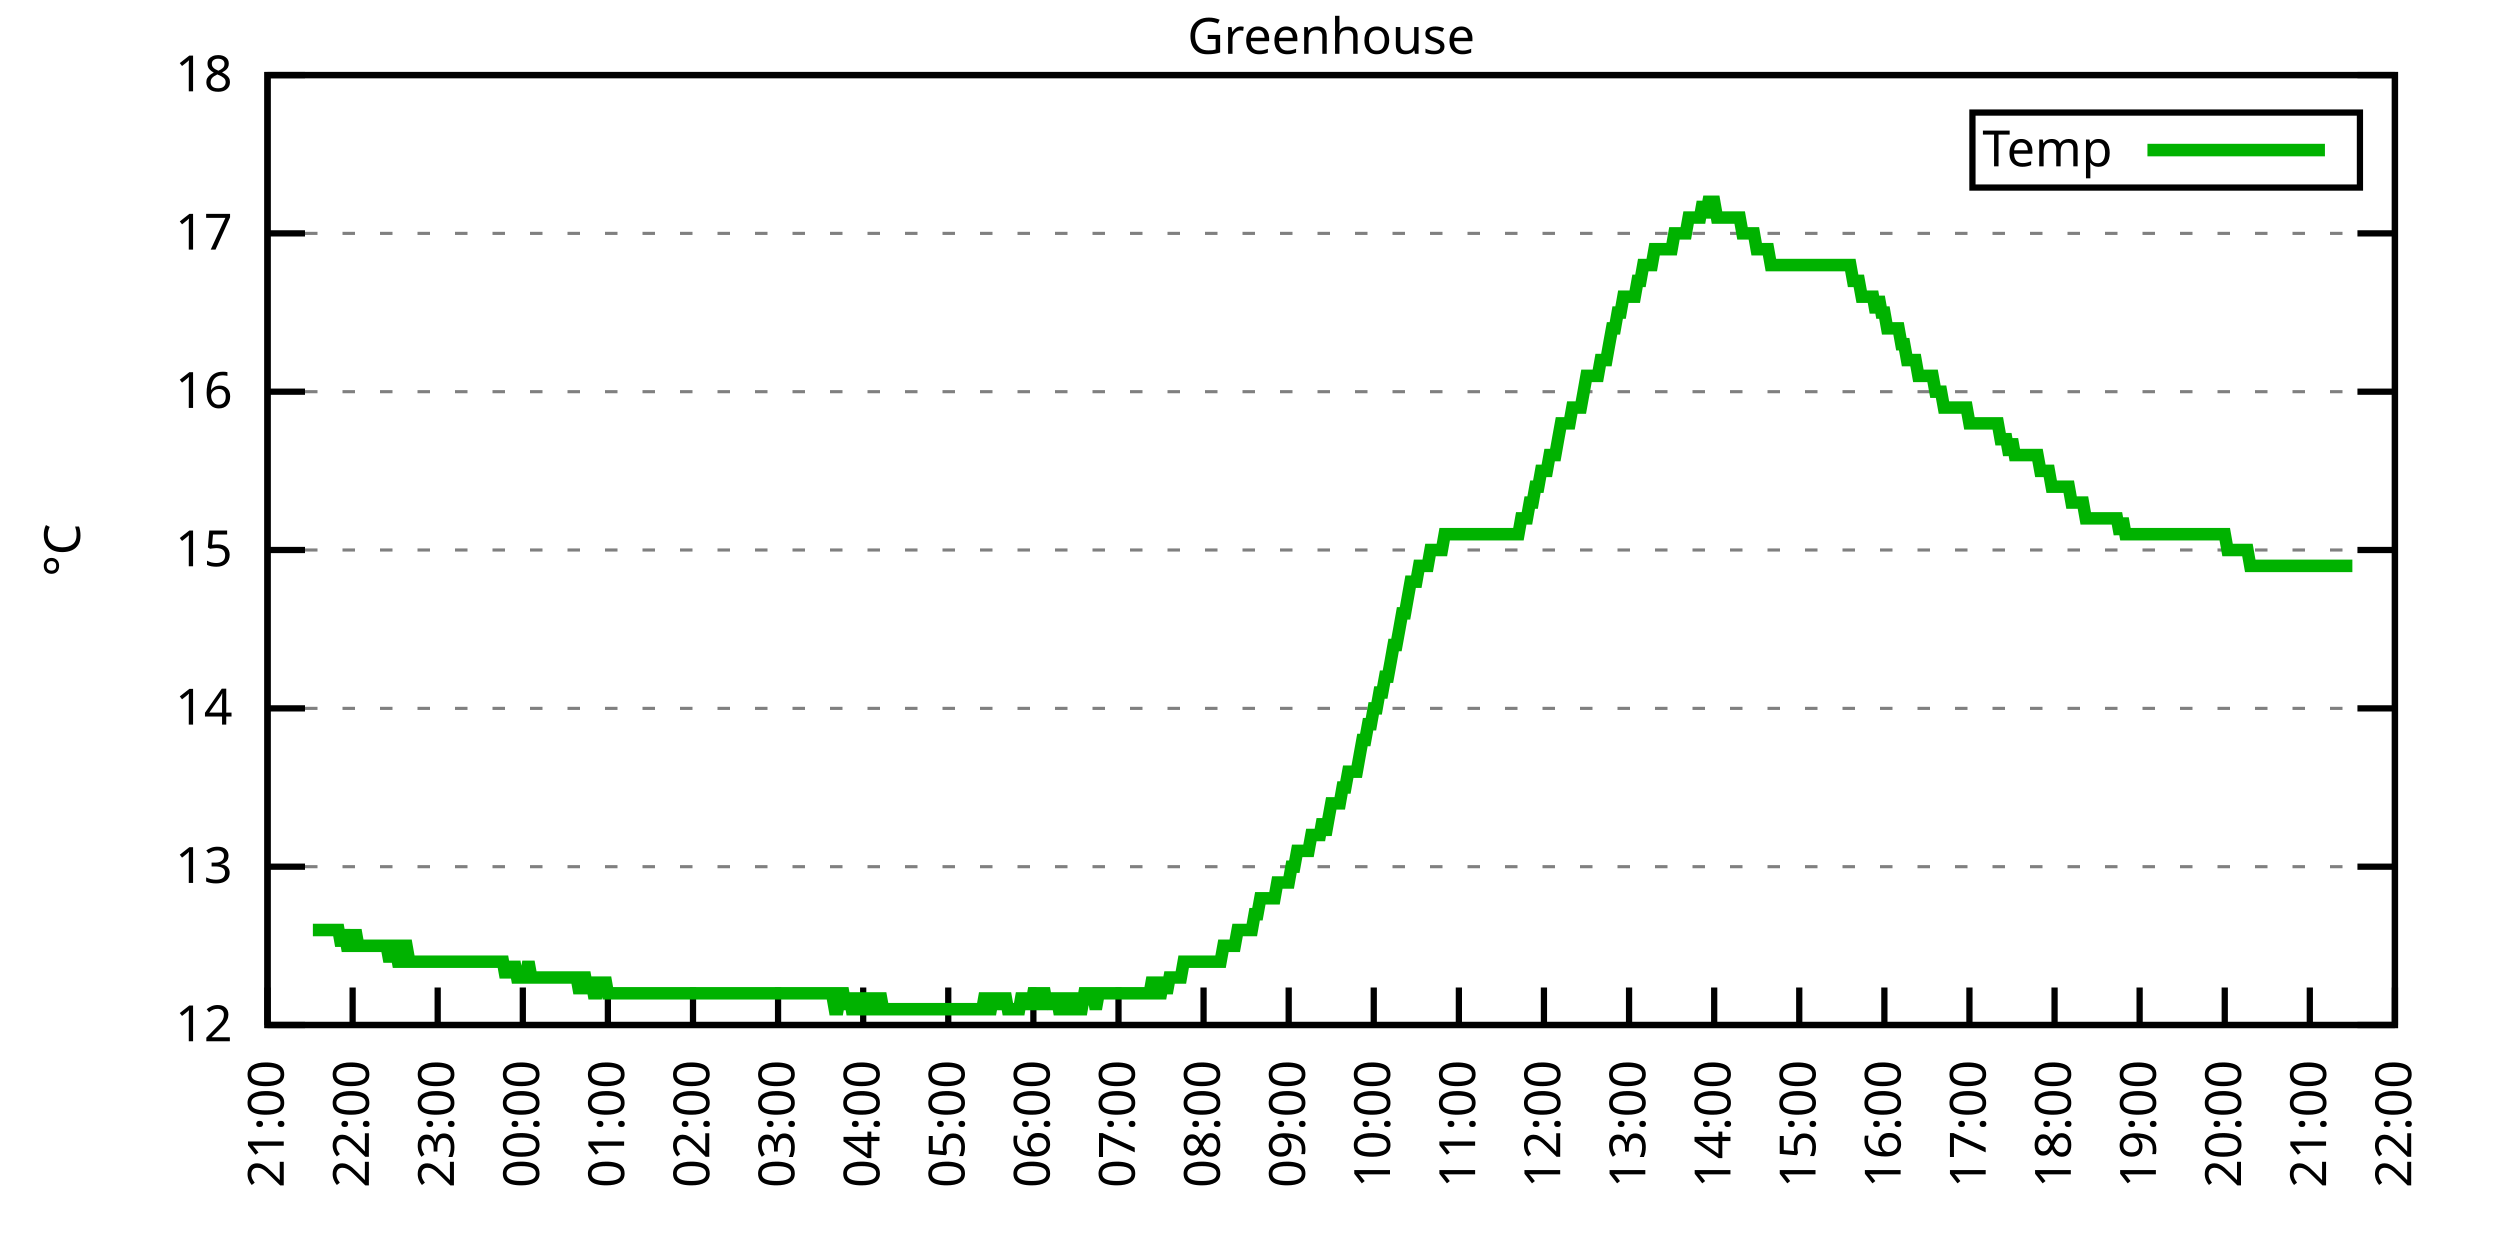
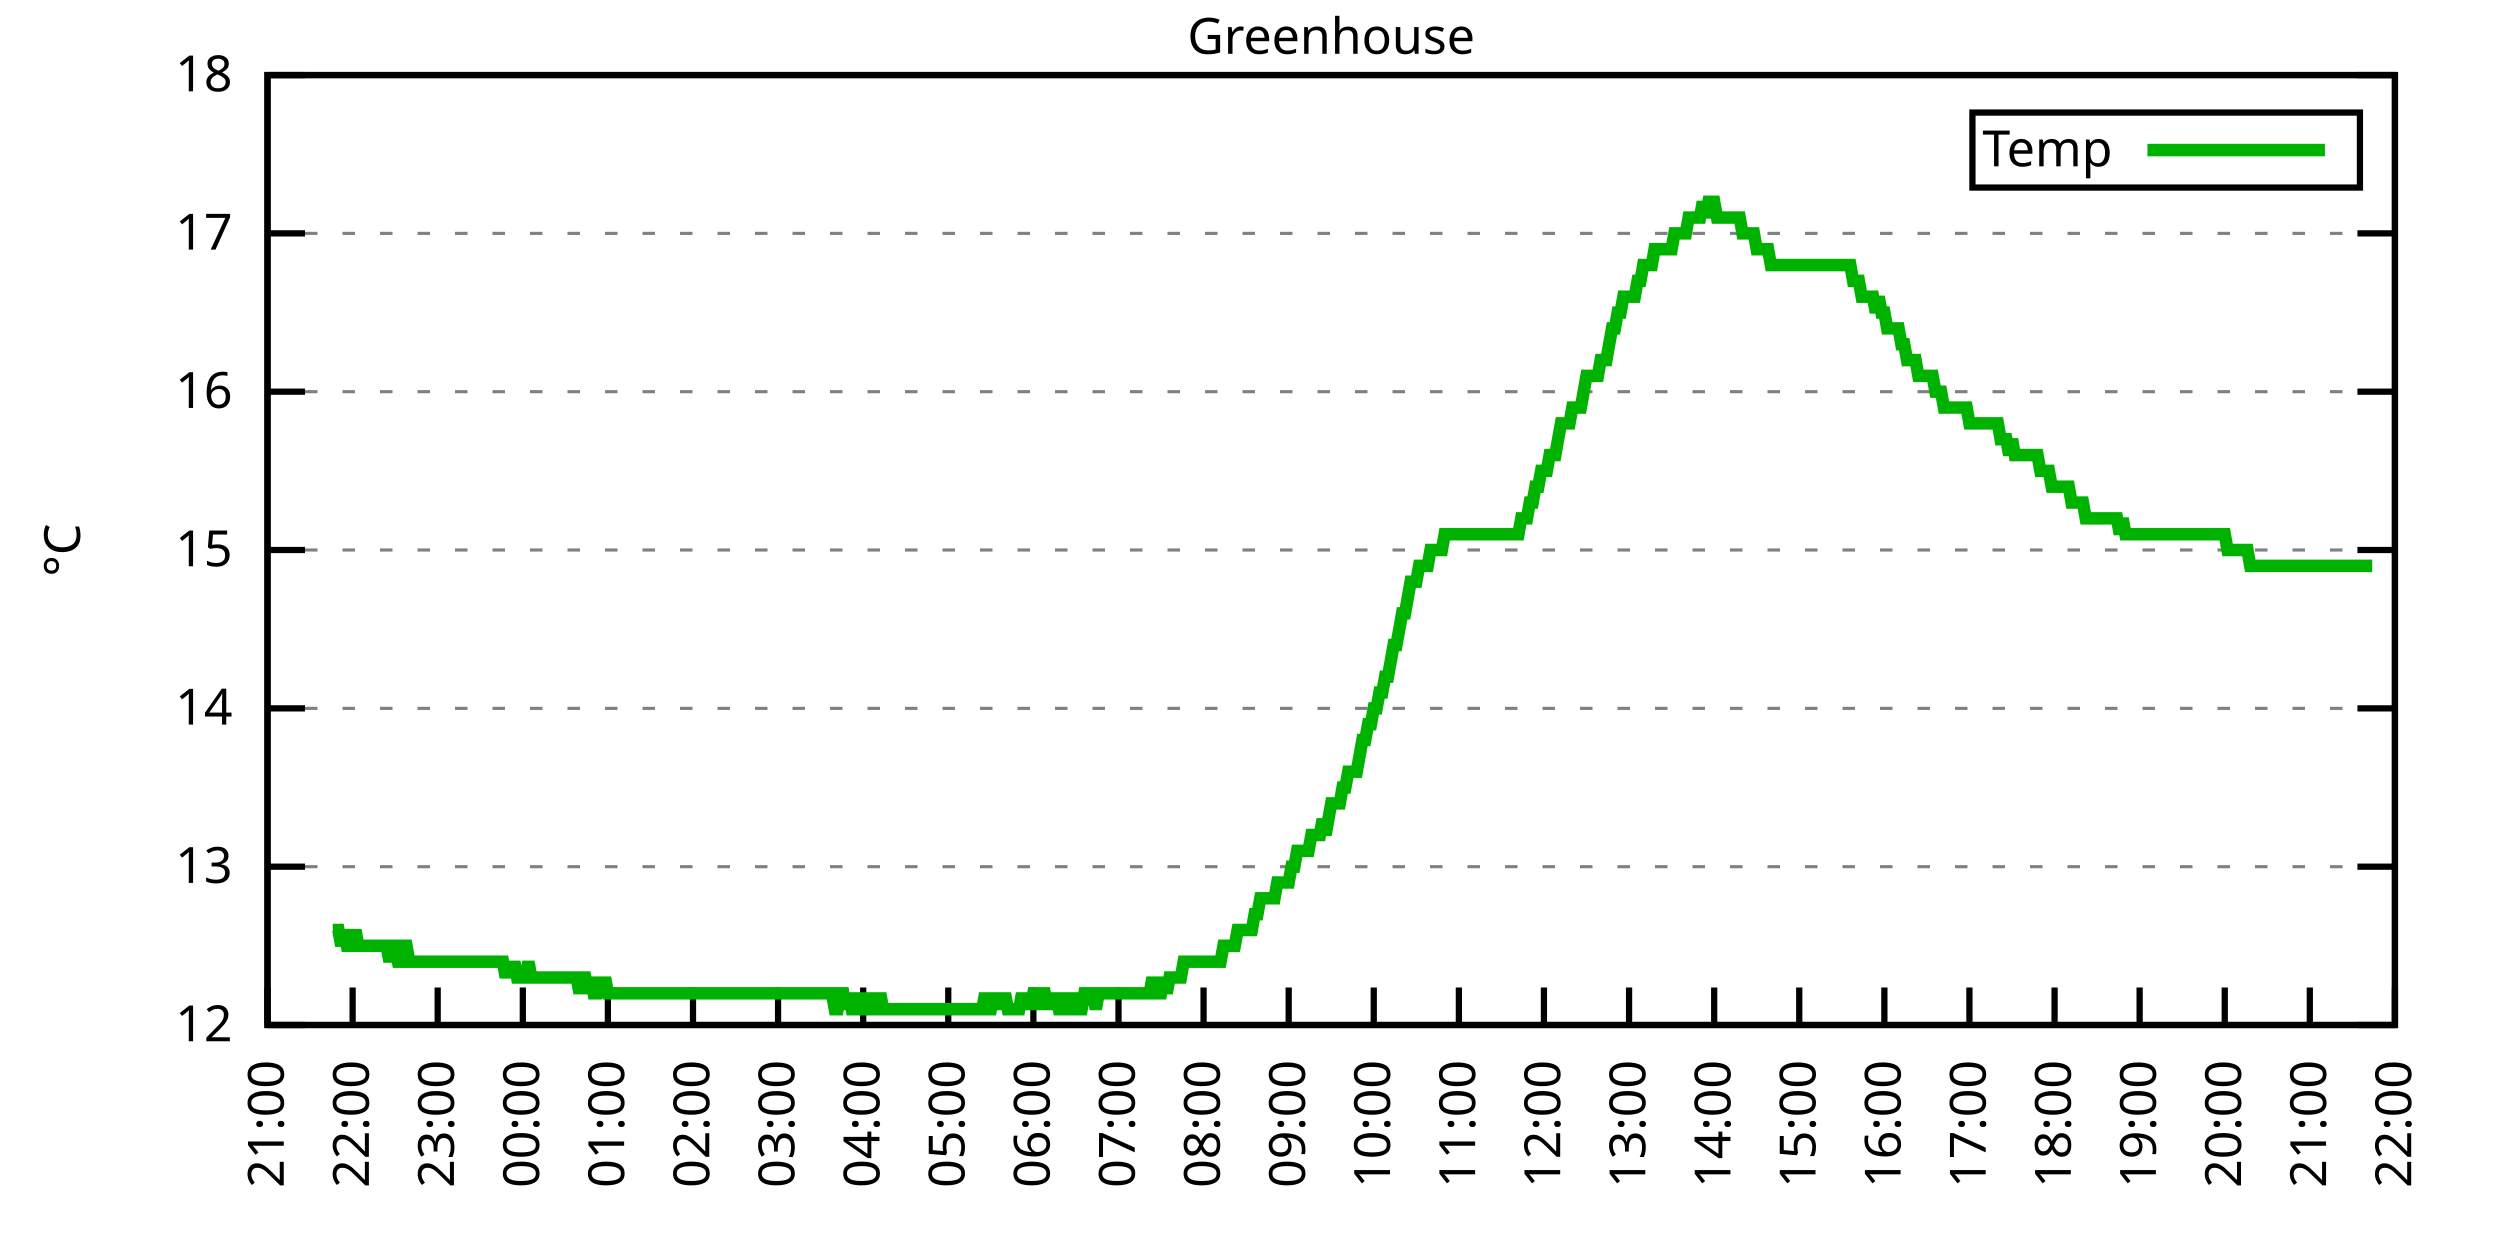
<svg xmlns="http://www.w3.org/2000/svg" xmlns:xlink="http://www.w3.org/1999/xlink" width="400" height="200" viewBox="0 0 400 200">
  <g id="gnuplot_canvas">
    <rect x="0" y="0" width="400" height="200" fill="none" />
    <defs>
      <circle id="gpDot" r="0.5" stroke-width="0.5" stroke="currentColor" />
      <path id="gpPt0" stroke-width="0.333" stroke="currentColor" d="M-1,0 h2 M0,-1 v2" />
      <path id="gpPt1" stroke-width="0.333" stroke="currentColor" d="M-1,-1 L1,1 M1,-1 L-1,1" />
      <path id="gpPt2" stroke-width="0.333" stroke="currentColor" d="M-1,0 L1,0 M0,-1 L0,1 M-1,-1 L1,1 M-1,1 L1,-1" />
      <rect id="gpPt3" stroke-width="0.333" stroke="currentColor" x="-1" y="-1" width="2" height="2" />
      <rect id="gpPt4" stroke-width="0.333" stroke="currentColor" fill="currentColor" x="-1" y="-1" width="2" height="2" />
      <circle id="gpPt5" stroke-width="0.333" stroke="currentColor" cx="0" cy="0" r="1" />
      <use xlink:href="#gpPt5" id="gpPt6" fill="currentColor" stroke="none" />
      <path id="gpPt7" stroke-width="0.333" stroke="currentColor" d="M0,-1.33 L-1.33,0.67 L1.33,0.67 z" />
      <use xlink:href="#gpPt7" id="gpPt8" fill="currentColor" stroke="none" />
      <use xlink:href="#gpPt7" id="gpPt9" stroke="currentColor" transform="rotate(180)" />
      <use xlink:href="#gpPt9" id="gpPt10" fill="currentColor" stroke="none" />
      <use xlink:href="#gpPt3" id="gpPt11" stroke="currentColor" transform="rotate(45)" />
      <use xlink:href="#gpPt11" id="gpPt12" fill="currentColor" stroke="none" />
      <path id="gpPt13" stroke-width="0.333" stroke="currentColor" d="M0,1.330 L1.265,0.411 L0.782,-1.067 L-0.782,-1.076 L-1.265,0.411 z" />
      <use xlink:href="#gpPt13" id="gpPt14" fill="currentColor" stroke="none" />
      <filter id="textbox" filterUnits="objectBoundingBox" x="0" y="0" height="1" width="1">
        <feFlood flood-color="white" flood-opacity="1" result="bgnd" />
        <feComposite in="SourceGraphic" in2="bgnd" operator="atop" />
      </filter>
      <filter id="greybox" filterUnits="objectBoundingBox" x="0" y="0" height="1" width="1">
        <feFlood flood-color="lightgrey" flood-opacity="1" result="grey" />
        <feComposite in="SourceGraphic" in2="grey" operator="atop" />
      </filter>
    </defs>
    <g fill="none" color="white" stroke="currentColor" stroke-width="1.00" stroke-linecap="butt" stroke-linejoin="miter">
</g>
    <g fill="none" color="black" stroke="currentColor" stroke-width="1.00" stroke-linecap="butt" stroke-linejoin="miter">
      <g stroke="none" shape-rendering="crispEdges">
        <polygon fill="rgb(255, 255, 255)" points="42.80,164.00 383.18,164.00 383.18,12.02 42.80,12.02 " />
      </g>
    </g>
    <g fill="none" color="black" stroke="currentColor" stroke-width="1.00" stroke-linecap="butt" stroke-linejoin="miter">
</g>
    <g fill="none" color="black" stroke="black" stroke-width="0.50" stroke-linecap="butt" stroke-linejoin="miter">
</g>
    <g fill="none" color="gray" stroke="currentColor" stroke-width="0.50" stroke-linecap="butt" stroke-linejoin="miter">
      <path stroke="gray" stroke-dasharray="2,4" class="gridline" d="M42.80,164.00 L383.19,164.00  " />
    </g>
    <g fill="none" color="gray" stroke="gray" stroke-width="1.00" stroke-linecap="butt" stroke-linejoin="miter">
</g>
    <g fill="none" color="black" stroke="currentColor" stroke-width="1.00" stroke-linecap="butt" stroke-linejoin="miter">
      <path stroke="black" d="M42.80,164.00 L48.80,164.00 M383.19,164.00 L377.19,164.00  " />
      <g transform="translate(37.20,166.60)" stroke="none" fill="black" font-family="Sans" font-size="8.00" text-anchor="end">
        <text>
          <tspan font-family="Sans"> 12</tspan>
        </text>
      </g>
    </g>
    <g fill="none" color="black" stroke="currentColor" stroke-width="1.00" stroke-linecap="butt" stroke-linejoin="miter">
</g>
    <g fill="none" color="black" stroke="black" stroke-width="0.50" stroke-linecap="butt" stroke-linejoin="miter">
</g>
    <g fill="none" color="gray" stroke="currentColor" stroke-width="0.50" stroke-linecap="butt" stroke-linejoin="miter">
      <path stroke="gray" stroke-dasharray="2,4" class="gridline" d="M42.80,138.67 L383.19,138.67  " />
    </g>
    <g fill="none" color="gray" stroke="gray" stroke-width="1.00" stroke-linecap="butt" stroke-linejoin="miter">
</g>
    <g fill="none" color="black" stroke="currentColor" stroke-width="1.00" stroke-linecap="butt" stroke-linejoin="miter">
      <path stroke="black" d="M42.80,138.67 L48.80,138.67 M383.19,138.67 L377.19,138.67  " />
      <g transform="translate(37.20,141.27)" stroke="none" fill="black" font-family="Sans" font-size="8.00" text-anchor="end">
        <text>
          <tspan font-family="Sans"> 13</tspan>
        </text>
      </g>
    </g>
    <g fill="none" color="black" stroke="currentColor" stroke-width="1.00" stroke-linecap="butt" stroke-linejoin="miter">
</g>
    <g fill="none" color="black" stroke="black" stroke-width="0.50" stroke-linecap="butt" stroke-linejoin="miter">
</g>
    <g fill="none" color="gray" stroke="currentColor" stroke-width="0.50" stroke-linecap="butt" stroke-linejoin="miter">
      <path stroke="gray" stroke-dasharray="2,4" class="gridline" d="M42.80,113.34 L383.19,113.34  " />
    </g>
    <g fill="none" color="gray" stroke="gray" stroke-width="1.00" stroke-linecap="butt" stroke-linejoin="miter">
</g>
    <g fill="none" color="black" stroke="currentColor" stroke-width="1.00" stroke-linecap="butt" stroke-linejoin="miter">
      <path stroke="black" d="M42.80,113.34 L48.80,113.34 M383.19,113.34 L377.19,113.34  " />
      <g transform="translate(37.20,115.94)" stroke="none" fill="black" font-family="Sans" font-size="8.00" text-anchor="end">
        <text>
          <tspan font-family="Sans"> 14</tspan>
        </text>
      </g>
    </g>
    <g fill="none" color="black" stroke="currentColor" stroke-width="1.00" stroke-linecap="butt" stroke-linejoin="miter">
</g>
    <g fill="none" color="black" stroke="black" stroke-width="0.50" stroke-linecap="butt" stroke-linejoin="miter">
</g>
    <g fill="none" color="gray" stroke="currentColor" stroke-width="0.50" stroke-linecap="butt" stroke-linejoin="miter">
      <path stroke="gray" stroke-dasharray="2,4" class="gridline" d="M42.80,88.00 L383.19,88.00  " />
    </g>
    <g fill="none" color="gray" stroke="gray" stroke-width="1.00" stroke-linecap="butt" stroke-linejoin="miter">
</g>
    <g fill="none" color="black" stroke="currentColor" stroke-width="1.00" stroke-linecap="butt" stroke-linejoin="miter">
      <path stroke="black" d="M42.80,88.00 L48.80,88.00 M383.19,88.00 L377.19,88.00  " />
      <g transform="translate(37.20,90.60)" stroke="none" fill="black" font-family="Sans" font-size="8.00" text-anchor="end">
        <text>
          <tspan font-family="Sans"> 15</tspan>
        </text>
      </g>
    </g>
    <g fill="none" color="black" stroke="currentColor" stroke-width="1.00" stroke-linecap="butt" stroke-linejoin="miter">
</g>
    <g fill="none" color="black" stroke="black" stroke-width="0.50" stroke-linecap="butt" stroke-linejoin="miter">
</g>
    <g fill="none" color="gray" stroke="currentColor" stroke-width="0.50" stroke-linecap="butt" stroke-linejoin="miter">
      <path stroke="gray" stroke-dasharray="2,4" class="gridline" d="M42.80,62.67 L383.19,62.67  " />
    </g>
    <g fill="none" color="gray" stroke="gray" stroke-width="1.00" stroke-linecap="butt" stroke-linejoin="miter">
</g>
    <g fill="none" color="black" stroke="currentColor" stroke-width="1.00" stroke-linecap="butt" stroke-linejoin="miter">
      <path stroke="black" d="M42.80,62.67 L48.80,62.67 M383.19,62.67 L377.19,62.67  " />
      <g transform="translate(37.20,65.27)" stroke="none" fill="black" font-family="Sans" font-size="8.00" text-anchor="end">
        <text>
          <tspan font-family="Sans"> 16</tspan>
        </text>
      </g>
    </g>
    <g fill="none" color="black" stroke="currentColor" stroke-width="1.00" stroke-linecap="butt" stroke-linejoin="miter">
</g>
    <g fill="none" color="black" stroke="black" stroke-width="0.50" stroke-linecap="butt" stroke-linejoin="miter">
</g>
    <g fill="none" color="gray" stroke="currentColor" stroke-width="0.50" stroke-linecap="butt" stroke-linejoin="miter">
      <path stroke="gray" stroke-dasharray="2,4" class="gridline" d="M42.80,37.34 L383.19,37.34  " />
    </g>
    <g fill="none" color="gray" stroke="gray" stroke-width="1.00" stroke-linecap="butt" stroke-linejoin="miter">
</g>
    <g fill="none" color="black" stroke="currentColor" stroke-width="1.00" stroke-linecap="butt" stroke-linejoin="miter">
      <path stroke="black" d="M42.80,37.34 L48.80,37.34 M383.19,37.34 L377.19,37.34  " />
      <g transform="translate(37.20,39.94)" stroke="none" fill="black" font-family="Sans" font-size="8.00" text-anchor="end">
        <text>
          <tspan font-family="Sans"> 17</tspan>
        </text>
      </g>
    </g>
    <g fill="none" color="black" stroke="currentColor" stroke-width="1.00" stroke-linecap="butt" stroke-linejoin="miter">
</g>
    <g fill="none" color="black" stroke="black" stroke-width="0.50" stroke-linecap="butt" stroke-linejoin="miter">
</g>
    <g fill="none" color="gray" stroke="currentColor" stroke-width="0.50" stroke-linecap="butt" stroke-linejoin="miter">
      <path stroke="gray" stroke-dasharray="2,4" class="gridline" d="M42.80,12.01 L383.19,12.01  " />
    </g>
    <g fill="none" color="gray" stroke="gray" stroke-width="1.00" stroke-linecap="butt" stroke-linejoin="miter">
</g>
    <g fill="none" color="black" stroke="currentColor" stroke-width="1.00" stroke-linecap="butt" stroke-linejoin="miter">
      <path stroke="black" d="M42.80,12.01 L48.80,12.01 M383.19,12.01 L377.19,12.01  " />
      <g transform="translate(37.20,14.61)" stroke="none" fill="black" font-family="Sans" font-size="8.00" text-anchor="end">
        <text>
          <tspan font-family="Sans"> 18</tspan>
        </text>
      </g>
    </g>
    <g fill="none" color="black" stroke="currentColor" stroke-width="1.00" stroke-linecap="butt" stroke-linejoin="miter">
      <path stroke="black" d="M42.80,164.00 L42.80,158.00  " />
      <g transform="translate(45.40,169.60) rotate(270.00)" stroke="none" fill="black" font-family="Sans" font-size="8.00" text-anchor="end">
        <text>
          <tspan font-family="Sans">21:00</tspan>
        </text>
      </g>
    </g>
    <g fill="none" color="black" stroke="currentColor" stroke-width="1.00" stroke-linecap="butt" stroke-linejoin="miter">
      <path stroke="black" d="M56.42,164.00 L56.42,158.00  " />
      <g transform="translate(59.02,169.60) rotate(270.00)" stroke="none" fill="black" font-family="Sans" font-size="8.00" text-anchor="end">
        <text>
          <tspan font-family="Sans">22:00</tspan>
        </text>
      </g>
    </g>
    <g fill="none" color="black" stroke="currentColor" stroke-width="1.00" stroke-linecap="butt" stroke-linejoin="miter">
      <path stroke="black" d="M70.03,164.00 L70.03,158.00  " />
      <g transform="translate(72.63,169.60) rotate(270.00)" stroke="none" fill="black" font-family="Sans" font-size="8.00" text-anchor="end">
        <text>
          <tspan font-family="Sans">23:00</tspan>
        </text>
      </g>
    </g>
    <g fill="none" color="black" stroke="currentColor" stroke-width="1.00" stroke-linecap="butt" stroke-linejoin="miter">
      <path stroke="black" d="M83.65,164.00 L83.65,158.00  " />
      <g transform="translate(86.25,169.60) rotate(270.00)" stroke="none" fill="black" font-family="Sans" font-size="8.00" text-anchor="end">
        <text>
          <tspan font-family="Sans">00:00</tspan>
        </text>
      </g>
    </g>
    <g fill="none" color="black" stroke="currentColor" stroke-width="1.00" stroke-linecap="butt" stroke-linejoin="miter">
      <path stroke="black" d="M97.26,164.00 L97.26,158.00  " />
      <g transform="translate(99.86,169.60) rotate(270.00)" stroke="none" fill="black" font-family="Sans" font-size="8.00" text-anchor="end">
        <text>
          <tspan font-family="Sans">01:00</tspan>
        </text>
      </g>
    </g>
    <g fill="none" color="black" stroke="currentColor" stroke-width="1.00" stroke-linecap="butt" stroke-linejoin="miter">
      <path stroke="black" d="M110.88,164.00 L110.88,158.00  " />
      <g transform="translate(113.48,169.60) rotate(270.00)" stroke="none" fill="black" font-family="Sans" font-size="8.00" text-anchor="end">
        <text>
          <tspan font-family="Sans">02:00</tspan>
        </text>
      </g>
    </g>
    <g fill="none" color="black" stroke="currentColor" stroke-width="1.00" stroke-linecap="butt" stroke-linejoin="miter">
      <path stroke="black" d="M124.49,164.00 L124.49,158.00  " />
      <g transform="translate(127.09,169.60) rotate(270.00)" stroke="none" fill="black" font-family="Sans" font-size="8.00" text-anchor="end">
        <text>
          <tspan font-family="Sans">03:00</tspan>
        </text>
      </g>
    </g>
    <g fill="none" color="black" stroke="currentColor" stroke-width="1.00" stroke-linecap="butt" stroke-linejoin="miter">
      <path stroke="black" d="M138.11,164.00 L138.11,158.00  " />
      <g transform="translate(140.71,169.60) rotate(270.00)" stroke="none" fill="black" font-family="Sans" font-size="8.00" text-anchor="end">
        <text>
          <tspan font-family="Sans">04:00</tspan>
        </text>
      </g>
    </g>
    <g fill="none" color="black" stroke="currentColor" stroke-width="1.00" stroke-linecap="butt" stroke-linejoin="miter">
      <path stroke="black" d="M151.72,164.00 L151.72,158.00  " />
      <g transform="translate(154.32,169.60) rotate(270.00)" stroke="none" fill="black" font-family="Sans" font-size="8.00" text-anchor="end">
        <text>
          <tspan font-family="Sans">05:00</tspan>
        </text>
      </g>
    </g>
    <g fill="none" color="black" stroke="currentColor" stroke-width="1.00" stroke-linecap="butt" stroke-linejoin="miter">
      <path stroke="black" d="M165.34,164.00 L165.34,158.00  " />
      <g transform="translate(167.94,169.60) rotate(270.00)" stroke="none" fill="black" font-family="Sans" font-size="8.00" text-anchor="end">
        <text>
          <tspan font-family="Sans">06:00</tspan>
        </text>
      </g>
    </g>
    <g fill="none" color="black" stroke="currentColor" stroke-width="1.00" stroke-linecap="butt" stroke-linejoin="miter">
      <path stroke="black" d="M178.96,164.00 L178.96,158.00  " />
      <g transform="translate(181.56,169.60) rotate(270.00)" stroke="none" fill="black" font-family="Sans" font-size="8.00" text-anchor="end">
        <text>
          <tspan font-family="Sans">07:00</tspan>
        </text>
      </g>
    </g>
    <g fill="none" color="black" stroke="currentColor" stroke-width="1.00" stroke-linecap="butt" stroke-linejoin="miter">
      <path stroke="black" d="M192.57,164.00 L192.57,158.00  " />
      <g transform="translate(195.17,169.60) rotate(270.00)" stroke="none" fill="black" font-family="Sans" font-size="8.00" text-anchor="end">
        <text>
          <tspan font-family="Sans">08:00</tspan>
        </text>
      </g>
    </g>
    <g fill="none" color="black" stroke="currentColor" stroke-width="1.00" stroke-linecap="butt" stroke-linejoin="miter">
      <path stroke="black" d="M206.19,164.00 L206.19,158.00  " />
      <g transform="translate(208.79,169.60) rotate(270.00)" stroke="none" fill="black" font-family="Sans" font-size="8.00" text-anchor="end">
        <text>
          <tspan font-family="Sans">09:00</tspan>
        </text>
      </g>
    </g>
    <g fill="none" color="black" stroke="currentColor" stroke-width="1.00" stroke-linecap="butt" stroke-linejoin="miter">
      <path stroke="black" d="M219.80,164.00 L219.80,158.00  " />
      <g transform="translate(222.40,169.60) rotate(270.00)" stroke="none" fill="black" font-family="Sans" font-size="8.00" text-anchor="end">
        <text>
          <tspan font-family="Sans">10:00</tspan>
        </text>
      </g>
    </g>
    <g fill="none" color="black" stroke="currentColor" stroke-width="1.00" stroke-linecap="butt" stroke-linejoin="miter">
      <path stroke="black" d="M233.42,164.00 L233.42,158.00  " />
      <g transform="translate(236.02,169.60) rotate(270.00)" stroke="none" fill="black" font-family="Sans" font-size="8.00" text-anchor="end">
        <text>
          <tspan font-family="Sans">11:00</tspan>
        </text>
      </g>
    </g>
    <g fill="none" color="black" stroke="currentColor" stroke-width="1.00" stroke-linecap="butt" stroke-linejoin="miter">
      <path stroke="black" d="M247.03,164.00 L247.03,158.00  " />
      <g transform="translate(249.63,169.60) rotate(270.00)" stroke="none" fill="black" font-family="Sans" font-size="8.00" text-anchor="end">
        <text>
          <tspan font-family="Sans">12:00</tspan>
        </text>
      </g>
    </g>
    <g fill="none" color="black" stroke="currentColor" stroke-width="1.00" stroke-linecap="butt" stroke-linejoin="miter">
      <path stroke="black" d="M260.65,164.00 L260.65,158.00  " />
      <g transform="translate(263.25,169.60) rotate(270.00)" stroke="none" fill="black" font-family="Sans" font-size="8.00" text-anchor="end">
        <text>
          <tspan font-family="Sans">13:00</tspan>
        </text>
      </g>
    </g>
    <g fill="none" color="black" stroke="currentColor" stroke-width="1.00" stroke-linecap="butt" stroke-linejoin="miter">
      <path stroke="black" d="M274.27,164.00 L274.27,158.00  " />
      <g transform="translate(276.87,169.60) rotate(270.00)" stroke="none" fill="black" font-family="Sans" font-size="8.00" text-anchor="end">
        <text>
          <tspan font-family="Sans">14:00</tspan>
        </text>
      </g>
    </g>
    <g fill="none" color="black" stroke="currentColor" stroke-width="1.00" stroke-linecap="butt" stroke-linejoin="miter">
      <path stroke="black" d="M287.88,164.00 L287.88,158.00  " />
      <g transform="translate(290.48,169.60) rotate(270.00)" stroke="none" fill="black" font-family="Sans" font-size="8.00" text-anchor="end">
        <text>
          <tspan font-family="Sans">15:00</tspan>
        </text>
      </g>
    </g>
    <g fill="none" color="black" stroke="currentColor" stroke-width="1.00" stroke-linecap="butt" stroke-linejoin="miter">
      <path stroke="black" d="M301.50,164.00 L301.50,158.00  " />
      <g transform="translate(304.10,169.60) rotate(270.00)" stroke="none" fill="black" font-family="Sans" font-size="8.00" text-anchor="end">
        <text>
          <tspan font-family="Sans">16:00</tspan>
        </text>
      </g>
    </g>
    <g fill="none" color="black" stroke="currentColor" stroke-width="1.00" stroke-linecap="butt" stroke-linejoin="miter">
      <path stroke="black" d="M315.11,164.00 L315.11,158.00  " />
      <g transform="translate(317.71,169.60) rotate(270.00)" stroke="none" fill="black" font-family="Sans" font-size="8.00" text-anchor="end">
        <text>
          <tspan font-family="Sans">17:00</tspan>
        </text>
      </g>
    </g>
    <g fill="none" color="black" stroke="currentColor" stroke-width="1.00" stroke-linecap="butt" stroke-linejoin="miter">
      <path stroke="black" d="M328.73,164.00 L328.73,158.00  " />
      <g transform="translate(331.33,169.60) rotate(270.00)" stroke="none" fill="black" font-family="Sans" font-size="8.00" text-anchor="end">
        <text>
          <tspan font-family="Sans">18:00</tspan>
        </text>
      </g>
    </g>
    <g fill="none" color="black" stroke="currentColor" stroke-width="1.00" stroke-linecap="butt" stroke-linejoin="miter">
      <path stroke="black" d="M342.34,164.00 L342.34,158.00  " />
      <g transform="translate(344.94,169.60) rotate(270.00)" stroke="none" fill="black" font-family="Sans" font-size="8.00" text-anchor="end">
        <text>
          <tspan font-family="Sans">19:00</tspan>
        </text>
      </g>
    </g>
    <g fill="none" color="black" stroke="currentColor" stroke-width="1.00" stroke-linecap="butt" stroke-linejoin="miter">
      <path stroke="black" d="M355.96,164.00 L355.96,158.00  " />
      <g transform="translate(358.56,169.60) rotate(270.00)" stroke="none" fill="black" font-family="Sans" font-size="8.00" text-anchor="end">
        <text>
          <tspan font-family="Sans">20:00</tspan>
        </text>
      </g>
    </g>
    <g fill="none" color="black" stroke="currentColor" stroke-width="1.00" stroke-linecap="butt" stroke-linejoin="miter">
      <path stroke="black" d="M369.57,164.00 L369.57,158.00  " />
      <g transform="translate(372.17,169.60) rotate(270.00)" stroke="none" fill="black" font-family="Sans" font-size="8.00" text-anchor="end">
        <text>
          <tspan font-family="Sans">21:00</tspan>
        </text>
      </g>
    </g>
    <g fill="none" color="black" stroke="currentColor" stroke-width="1.00" stroke-linecap="butt" stroke-linejoin="miter">
      <path stroke="black" d="M383.19,164.00 L383.19,158.00  " />
      <g transform="translate(385.79,169.60) rotate(270.00)" stroke="none" fill="black" font-family="Sans" font-size="8.00" text-anchor="end">
        <text>
          <tspan font-family="Sans">22:00</tspan>
        </text>
      </g>
    </g>
    <g fill="none" color="black" stroke="currentColor" stroke-width="1.00" stroke-linecap="butt" stroke-linejoin="miter">
</g>
    <g fill="none" color="black" stroke="currentColor" stroke-width="1.00" stroke-linecap="butt" stroke-linejoin="miter">
      <path stroke="black" d="M42.80,12.01 L42.80,164.00 L383.19,164.00 L383.19,12.01 L42.80,12.01 Z  " />
    </g>
    <g fill="none" color="black" stroke="currentColor" stroke-width="1.00" stroke-linecap="butt" stroke-linejoin="miter">
</g>
    <g fill="none" color="black" stroke="currentColor" stroke-width="1.00" stroke-linecap="butt" stroke-linejoin="miter">
      <path stroke="black" d="M315.59,30.01 L315.59,18.01 L377.59,18.01 L377.59,30.01 L315.59,30.01 Z  " />
    </g>
    <g id="Greenhouse_plot_1">
      <g fill="none" color="white" stroke="black" stroke-width="2.00" stroke-linecap="butt" stroke-linejoin="miter">
</g>
      <g fill="none" color="black" stroke="currentColor" stroke-width="2.00" stroke-linecap="butt" stroke-linejoin="miter">
        <g transform="translate(337.99,26.61)" stroke="none" fill="black" font-family="Sans" font-size="8.00" text-anchor="end">
          <text>
            <tspan font-family="Sans">Temp</tspan>
          </text>
        </g>
      </g>
      <g fill="none" color="black" stroke="currentColor" stroke-width="2.00" stroke-linecap="butt" stroke-linejoin="miter">
-         <path stroke="rgb(  0, 178,   0)" d="M343.59,24.01 L371.99,24.01 M50.06,148.80 L50.52,148.80 L50.97,148.80 L51.42,148.80 L51.88,148.80 L52.33,148.80   L52.78,148.80 L53.24,148.80 L53.69,148.80 L54.15,148.80 L54.60,151.33 L55.05,148.80 L55.51,151.33 L55.96,151.33   L56.42,151.33 L56.87,148.80 L57.32,151.33 L57.78,151.33 L58.23,151.33 L58.68,151.33 L59.14,151.33 L59.59,151.33   L60.05,151.33 L60.50,151.33 L60.95,151.33 L61.41,151.33 L61.86,151.33 L62.32,153.87 L62.77,151.33 L63.22,151.33   L63.68,153.87 L64.13,153.87 L64.58,151.33 L65.04,151.33 L65.49,153.87 L65.95,153.87 L66.40,153.87 L66.85,153.87   L67.31,153.87 L67.76,153.87 L68.22,153.87 L68.67,153.87 L69.12,153.87 L69.58,153.87 L70.03,153.87 L70.49,153.87   L70.94,153.87 L71.39,153.87 L71.85,153.87 L72.30,153.87 L72.75,153.87 L73.21,153.87 L73.66,153.87 L74.12,153.87   L74.57,153.87 L75.02,153.87 L75.48,153.87 L75.93,153.87 L76.39,153.87 L76.84,153.87 L77.29,153.87 L77.75,153.87   L78.20,153.87 L78.65,153.87 L79.11,153.87 L79.56,153.87 L80.02,153.87 L80.47,153.87 L80.92,156.40 L81.38,153.87   L81.83,156.40 L82.29,153.87 L82.74,156.40 L83.19,156.40 L83.65,156.40 L84.10,156.40 L84.55,153.87 L85.01,156.40   L85.46,156.40 L85.92,156.40 L86.37,156.40 L86.82,156.40 L87.28,156.40 L87.73,156.40 L88.19,156.40 L88.64,156.40   L89.09,156.40 L89.55,156.40 L90.00,156.40 L90.45,156.40 L90.91,156.40 L91.36,156.40 L91.82,156.40 L92.27,156.40   L92.72,158.93 L93.18,156.40 L93.63,156.40 L94.09,158.93 L94.54,156.40 L94.99,158.93 L95.45,158.93 L95.90,156.40   L96.35,158.93 L96.81,156.40 L97.26,158.93 L97.72,158.93 L98.17,158.93 L98.62,158.93 L99.08,158.93 L99.53,158.93   L99.99,158.93 L100.44,158.93 L100.89,158.93 L101.35,158.93 L101.80,158.93 L102.25,158.93 L102.71,158.93 L103.16,158.93   L103.62,158.93 L104.07,158.93 L104.52,158.93 L104.98,158.93 L105.43,158.93 L105.89,158.93 L106.34,158.93 L106.79,158.93   L107.25,158.93 L107.70,158.93 L108.15,158.93 L108.61,158.93 L109.06,158.93 L109.52,158.93 L109.97,158.93 L110.42,158.93   L110.88,158.93 L111.33,158.93 L111.79,158.93 L112.24,158.93 L112.69,158.93 L113.15,158.93 L113.60,158.93 L114.05,158.93   L114.51,158.93 L114.96,158.93 L115.42,158.93 L115.87,158.93 L116.32,158.93 L116.78,158.93 L117.23,158.93 L117.69,158.93   L118.14,158.93 L118.59,158.93 L119.05,158.93 L119.50,158.93 L119.96,158.93 L120.41,158.93 L120.86,158.93 L121.32,158.93   L121.77,158.93 L122.22,158.93 L122.68,158.93 L123.13,158.93 L123.59,158.93 L124.04,158.93 L124.49,158.93 L124.95,158.93   L125.40,158.93 L125.86,158.93 L126.31,158.93 L126.76,158.93 L127.22,158.93 L127.67,158.93 L128.12,158.93 L128.58,158.93   L129.03,158.93 L129.49,158.93 L129.94,158.93 L130.39,158.93 L130.85,158.93 L131.30,158.93 L131.76,158.93 L132.21,158.93   L132.66,158.93 L133.12,158.93 L133.57,161.47 L134.02,161.47 L134.48,158.93 L134.93,158.93 L135.39,161.47 L135.84,158.93   L136.29,161.47 L136.75,161.47 L137.20,158.93 L137.66,161.47 L138.11,161.47 L138.56,161.47 L139.02,158.93 L139.47,161.47   L139.92,161.47 L140.38,161.47 L140.83,158.93 L141.29,161.47 L141.74,161.47 L142.19,161.47 L142.65,161.47 L143.10,161.47   L143.56,161.47 L144.01,161.47 L144.46,161.47 L144.92,161.47 L145.37,161.47 L145.82,161.47 L146.28,161.47 L146.73,161.47   L147.19,161.47 L147.64,161.47 L148.09,161.47 L148.55,161.47 L149.00,161.47 L149.46,161.47 L149.91,161.47 L150.36,161.47   L150.82,161.47 L151.27,161.47 L151.72,161.47 L152.18,161.47 L152.63,161.47 L153.09,161.47 L153.54,161.47 L153.99,161.47   L154.45,161.47 L154.90,161.47 L155.36,161.47 L155.81,161.47 L156.26,161.47 L156.72,161.47 L157.17,161.47 L157.62,158.93   L158.08,161.47 L158.53,161.47 L158.99,158.93 L159.44,161.47 L159.89,158.93 L160.35,161.47 L160.80,158.93 L161.26,161.47   L161.71,161.47 L162.16,161.47 L162.62,161.47 L163.07,161.47 L163.52,158.93 L163.98,161.47 L164.43,158.93 L164.89,161.47   L165.34,158.93 L165.79,158.93 L166.25,161.47 L166.70,158.93 L167.16,158.93 L167.61,161.47 L168.06,158.93 L168.52,161.47   L168.97,158.93 L169.43,161.47 L169.88,161.47 L170.33,158.93 L170.79,161.47 L171.24,161.47 L171.69,161.47 L172.15,158.93   L172.60,161.47 L173.06,161.47 L173.51,158.93 L173.96,158.93 L174.42,158.93 L174.87,158.93 L175.33,161.47 L175.78,158.93   L176.23,158.93 L176.69,158.93 L177.14,158.93 L177.59,158.93 L178.05,158.93 L178.50,158.93 L178.96,158.93 L179.41,158.93   L179.86,158.93 L180.32,158.93 L180.77,158.93 L181.23,158.93 L181.68,158.93 L182.13,158.93 L182.59,158.93 L183.04,158.93   L183.49,158.93 L183.95,158.93 L184.40,156.40 L184.86,158.93 L185.31,158.93 L185.76,158.93 L186.22,156.40 L186.67,158.93   L187.13,156.40 L187.58,156.40 L188.03,156.40 L188.49,156.40 L188.94,156.40 L189.39,153.87 L189.85,153.87 L190.30,153.87   L190.76,153.87 L191.21,153.87 L191.66,153.87 L192.12,153.87 L192.57,153.87 L193.03,153.87 L193.48,153.87 L193.93,153.87   L194.39,153.87 L194.84,153.87 L195.29,153.87 L195.75,151.33 L196.20,151.33 L196.66,151.33 L197.11,151.33 L197.56,151.33   L198.02,148.80 L198.47,148.80 L198.93,148.80 L199.38,148.80 L199.83,148.80 L200.29,148.80 L200.74,146.27 L201.19,146.27   L201.65,143.73 L202.10,143.73 L202.56,143.73 L203.01,143.73 L203.46,143.73 L203.92,143.73 L204.37,141.20 L204.83,141.20   L205.28,141.20 L205.73,141.20 L206.19,141.20 L206.64,138.67 L207.09,138.67 L207.55,136.14 L208.00,136.14 L208.46,136.14   L208.91,136.14 L209.36,136.14 L209.82,133.60 L210.27,133.60 L210.73,133.60 L211.18,133.60 L211.63,131.07 L212.09,133.60   L212.54,131.07 L213.00,128.54 L213.45,128.54 L213.90,128.54 L214.36,128.54 L214.81,126.00 L215.26,126.00 L215.72,123.47   L216.17,123.47 L216.63,123.47 L217.08,123.47 L217.53,120.94 L217.99,118.40 L218.44,118.40 L218.90,115.87 L219.35,115.87   L219.80,113.34 L220.26,113.34 L220.71,110.80 L221.16,110.80 L221.62,108.27 L222.07,108.27 L222.53,105.74 L222.98,103.20   L223.43,103.20 L223.89,100.67 L224.34,98.14 L224.80,98.14 L225.25,95.60 L225.70,93.07 L226.16,93.07 L226.61,93.07   L227.06,90.54 L227.52,90.54 L227.97,90.54 L228.43,90.54 L228.88,88.00 L229.33,88.00 L229.79,88.00 L230.24,88.00   L230.70,88.00 L231.15,85.47 L231.60,85.47 L232.06,85.47 L232.51,85.47 L232.96,85.47 L233.42,85.47 L233.87,85.47   L234.33,85.47 L234.78,85.47 L235.23,85.47 L235.69,85.47 L236.14,85.47 L236.60,85.47 L237.05,85.47 L237.50,85.47   L237.96,85.47 L238.41,85.47 L238.86,85.47 L239.32,85.47 L239.77,85.47 L240.23,85.47 L240.68,85.47 L241.13,85.47   L241.59,85.47 L242.04,85.47 L242.50,85.47 L242.95,85.47 L243.40,82.94 L243.86,82.94 L244.31,82.94 L244.76,80.41   L245.22,80.41 L245.67,77.87 L246.13,77.87 L246.58,75.34 L247.03,75.34 L247.49,75.34 L247.94,72.81 L248.40,72.81   L248.85,72.81 L249.30,70.27 L249.76,67.74 L250.21,67.74 L250.66,67.74 L251.12,67.74 L251.57,65.21 L252.03,65.21   L252.48,65.21 L252.93,65.21 L253.39,62.67 L253.84,60.14 L254.30,60.14 L254.75,60.14 L255.20,60.14 L255.66,60.14   L256.11,57.61 L256.56,57.61 L257.02,57.61 L257.47,55.07 L257.93,52.54 L258.38,52.54 L258.83,50.01 L259.29,50.01   L259.74,47.47 L260.20,47.47 L260.65,47.47 L261.10,47.47 L261.56,47.47 L262.01,44.94 L262.47,44.94 L262.92,42.41   L263.37,42.41 L263.83,42.41 L264.28,42.41 L264.73,39.87 L265.19,39.87 L265.64,39.87 L266.10,39.87 L266.55,39.87   L267.00,39.87 L267.46,39.87 L267.91,37.34 L268.37,37.34 L268.82,37.34 L269.27,37.34 L269.73,37.34 L270.18,34.81   L270.63,34.81 L271.09,34.81 L271.54,34.81 L272.00,34.81 L272.45,32.28 L272.90,34.81 L273.36,32.28 L273.81,32.28   L274.27,32.28 L274.72,34.81 L275.17,34.81 L275.63,34.81 L276.08,34.81 L276.53,34.81 L276.99,34.81 L277.44,34.81   L277.90,34.81 L278.35,34.81 L278.80,37.34 L279.26,37.34 L279.71,37.34 L280.17,37.34 L280.62,37.34 L281.07,39.87   L281.53,39.87 L281.98,39.87 L282.43,39.87 L282.89,39.87 L283.34,42.41 L283.80,42.41 L284.25,42.41 L284.70,42.41   L285.16,42.41 L285.61,42.41 L286.07,42.41 L286.52,42.41 L286.97,42.41 L287.43,42.41 L287.88,42.41 L288.33,42.41   L288.79,42.41 L289.24,42.41 L289.70,42.41 L290.15,42.41 L290.60,42.41 L291.06,42.41 L291.51,42.41 L291.97,42.41   L292.42,42.41 L292.87,42.41 L293.33,42.41 L293.78,42.41 L294.23,42.41 L294.69,42.41 L295.14,42.41 L295.60,42.41   L296.05,42.41 L296.50,44.94 L296.96,44.94 L297.41,44.94 L297.87,47.47 L298.32,47.47 L298.77,47.47 L299.23,47.47   L299.68,47.47 L300.13,50.01 L300.59,47.47 L301.04,50.01 L301.50,50.01 L301.95,52.54 L302.40,52.54 L302.86,52.54   L303.31,52.54 L303.77,52.54 L304.22,55.07 L304.67,55.07 L305.13,57.61 L305.58,57.61 L306.03,57.61 L306.49,57.61   L306.94,60.14 L307.40,60.14 L307.85,60.14 L308.30,60.14 L308.76,60.14 L309.21,60.14 L309.67,62.67 L310.12,62.67   L310.57,62.67 L311.03,65.21 L311.48,65.21 L311.94,65.21 L312.39,65.21 L312.84,65.21 L313.30,65.21 L313.75,65.21   L314.20,65.21 L314.66,65.21 L315.11,67.74 L315.57,67.74 L316.02,67.74 L316.47,67.74 L316.93,67.74 L317.38,67.74   L317.84,67.74 L318.29,67.74 L318.74,67.74 L319.20,67.74 L319.65,67.74 L320.10,70.27 L320.56,70.27 L321.01,70.27   L321.47,72.81 L321.92,70.27 L322.37,72.81 L322.83,72.81 L323.28,72.81 L323.74,72.81 L324.19,72.81 L324.64,72.81   L325.10,72.81 L325.55,72.81 L326.00,72.81 L326.46,75.34 L326.91,75.34 L327.37,75.34 L327.82,75.34 L328.27,77.87   L328.73,77.87 L329.18,77.87 L329.64,77.87 L330.09,77.87 L330.54,77.87 L331.00,77.87 L331.45,80.41 L331.90,80.41   L332.36,80.41 L332.81,80.41 L333.27,80.41 L333.72,82.94 L334.17,82.94 L334.63,82.94 L335.08,82.94 L335.54,82.94   L335.99,82.94 L336.44,82.94 L336.90,82.94 L337.35,82.94 L337.80,82.94 L338.26,82.94 L338.71,82.94 L339.17,85.47   L339.62,82.94 L340.07,85.47 L340.53,85.47 L340.98,85.47 L341.44,85.47 L341.89,85.47 L342.34,85.47 L342.80,85.47   L343.25,85.47 L343.70,85.47 L344.16,85.47 L344.61,85.47 L345.07,85.47 L345.52,85.47 L345.97,85.47 L346.43,85.47   L346.88,85.47 L347.34,85.47 L347.79,85.47 L348.24,85.47 L348.70,85.47 L349.15,85.47 L349.60,85.47 L350.06,85.47   L350.51,85.47 L350.97,85.47 L351.42,85.47 L351.87,85.47 L352.33,85.47 L352.78,85.47 L353.24,85.47 L353.69,85.47   L354.14,85.47 L354.60,85.47 L355.05,85.47 L355.50,85.47 L355.96,85.47 L356.41,88.00 L356.87,88.00 L357.32,88.00   L357.77,88.00 L358.23,88.00 L358.68,88.00 L359.14,88.00 L359.59,88.00 L360.04,90.54 L360.50,90.54 L360.95,90.54   L361.41,90.54 L361.86,90.54 L362.31,90.54 L362.77,90.54 L363.22,90.54 L363.67,90.54 L364.13,90.54 L364.58,90.54   L365.04,90.54 L365.49,90.54 L365.94,90.54 L366.40,90.54 L366.85,90.54 L367.31,90.54 L367.76,90.54 L368.21,90.54   L368.67,90.54 L369.12,90.54 L369.57,90.54 L370.03,90.54 L370.48,90.54 L370.94,90.54 L371.39,90.54 L371.84,90.54   L372.30,90.54 L372.75,90.54 L373.21,90.54 L373.66,90.54 L374.11,90.54 L374.57,90.54 L375.02,90.54 L375.47,90.54   L375.93,90.54 L376.38,90.54  " />
+         <path stroke="rgb(  0, 178,   0)" d="M343.59,24.01 L371.99,24.01 M53.24,148.80 L53.69,148.80 L54.15,148.80 L54.60,151.33 L55.05,148.80 L55.51,151.33   L55.96,151.33 L56.42,151.33 L56.87,148.80 L57.32,151.33 L57.78,151.33 L58.23,151.33 L58.68,151.33 L59.14,151.33   L59.59,151.33 L60.05,151.33 L60.50,151.33 L60.95,151.33 L61.41,151.33 L61.86,151.33 L62.32,153.87 L62.77,151.33   L63.22,151.33 L63.68,153.87 L64.13,153.87 L64.58,151.33 L65.04,151.33 L65.49,153.87 L65.95,153.87 L66.40,153.87   L66.85,153.87 L67.31,153.87 L67.76,153.87 L68.22,153.87 L68.67,153.87 L69.12,153.87 L69.58,153.87 L70.03,153.87   L70.49,153.87 L70.94,153.87 L71.39,153.87 L71.85,153.87 L72.30,153.87 L72.75,153.87 L73.21,153.87 L73.66,153.87   L74.12,153.87 L74.57,153.87 L75.02,153.87 L75.48,153.87 L75.93,153.87 L76.39,153.87 L76.84,153.87 L77.29,153.87   L77.75,153.87 L78.20,153.87 L78.65,153.87 L79.11,153.87 L79.56,153.87 L80.02,153.87 L80.47,153.87 L80.92,156.40   L81.38,153.87 L81.83,156.40 L82.29,153.87 L82.74,156.40 L83.19,156.40 L83.65,156.40 L84.10,156.40 L84.55,153.87   L85.01,156.40 L85.46,156.40 L85.92,156.40 L86.37,156.40 L86.82,156.40 L87.28,156.40 L87.73,156.40 L88.19,156.40   L88.64,156.40 L89.09,156.40 L89.55,156.40 L90.00,156.40 L90.45,156.40 L90.91,156.40 L91.36,156.40 L91.82,156.40   L92.27,156.40 L92.72,158.93 L93.18,156.40 L93.63,156.40 L94.09,158.93 L94.54,156.40 L94.99,158.93 L95.45,158.93   L95.90,156.40 L96.35,158.93 L96.81,156.40 L97.26,158.93 L97.72,158.93 L98.17,158.93 L98.62,158.93 L99.08,158.93   L99.53,158.93 L99.99,158.93 L100.44,158.93 L100.89,158.93 L101.35,158.93 L101.80,158.93 L102.25,158.93 L102.71,158.93   L103.16,158.93 L103.62,158.93 L104.07,158.93 L104.52,158.93 L104.98,158.93 L105.43,158.93 L105.89,158.93 L106.34,158.93   L106.79,158.93 L107.25,158.93 L107.70,158.93 L108.15,158.93 L108.61,158.93 L109.06,158.93 L109.52,158.93 L109.97,158.93   L110.42,158.93 L110.88,158.93 L111.33,158.93 L111.79,158.93 L112.24,158.93 L112.69,158.93 L113.15,158.93 L113.60,158.93   L114.05,158.93 L114.51,158.93 L114.96,158.93 L115.42,158.93 L115.87,158.93 L116.32,158.93 L116.78,158.93 L117.23,158.93   L117.69,158.93 L118.14,158.93 L118.59,158.93 L119.05,158.93 L119.50,158.93 L119.96,158.93 L120.41,158.93 L120.86,158.93   L121.32,158.93 L121.77,158.93 L122.22,158.93 L122.68,158.93 L123.13,158.93 L123.59,158.93 L124.04,158.93 L124.49,158.93   L124.95,158.93 L125.40,158.93 L125.86,158.93 L126.31,158.93 L126.76,158.93 L127.22,158.93 L127.67,158.93 L128.12,158.93   L128.58,158.93 L129.03,158.93 L129.49,158.93 L129.94,158.93 L130.39,158.93 L130.85,158.93 L131.30,158.93 L131.76,158.93   L132.21,158.93 L132.66,158.93 L133.12,158.93 L133.57,161.47 L134.02,161.47 L134.48,158.93 L134.93,158.93 L135.39,161.47   L135.84,158.93 L136.29,161.47 L136.75,161.47 L137.20,158.93 L137.66,161.47 L138.11,161.47 L138.56,161.47 L139.02,158.93   L139.47,161.47 L139.92,161.47 L140.38,161.47 L140.83,158.93 L141.29,161.47 L141.74,161.47 L142.19,161.47 L142.65,161.47   L143.10,161.47 L143.56,161.47 L144.01,161.47 L144.46,161.47 L144.92,161.47 L145.37,161.47 L145.82,161.47 L146.28,161.47   L146.73,161.47 L147.19,161.47 L147.64,161.47 L148.09,161.47 L148.55,161.47 L149.00,161.47 L149.46,161.47 L149.91,161.47   L150.36,161.47 L150.82,161.47 L151.27,161.47 L151.72,161.47 L152.18,161.47 L152.63,161.47 L153.09,161.47 L153.54,161.47   L153.99,161.47 L154.45,161.47 L154.90,161.47 L155.36,161.47 L155.81,161.47 L156.26,161.47 L156.72,161.47 L157.17,161.47   L157.62,158.93 L158.08,161.47 L158.53,161.47 L158.99,158.93 L159.44,161.47 L159.89,158.93 L160.35,161.47 L160.80,158.93   L161.26,161.47 L161.71,161.47 L162.16,161.47 L162.62,161.47 L163.07,161.47 L163.52,158.93 L163.98,161.47 L164.43,158.93   L164.89,161.47 L165.34,158.93 L165.79,158.93 L166.25,161.47 L166.70,158.93 L167.16,158.93 L167.61,161.47 L168.06,158.93   L168.52,161.47 L168.97,158.93 L169.43,161.47 L169.88,161.47 L170.33,158.93 L170.79,161.47 L171.24,161.47 L171.69,161.47   L172.15,158.93 L172.60,161.47 L173.06,161.47 L173.51,158.93 L173.96,158.93 L174.42,158.93 L174.87,158.93 L175.33,161.47   L175.78,158.93 L176.23,158.93 L176.69,158.93 L177.14,158.93 L177.59,158.93 L178.05,158.93 L178.50,158.93 L178.96,158.93   L179.41,158.93 L179.86,158.93 L180.32,158.93 L180.77,158.93 L181.23,158.93 L181.68,158.93 L182.13,158.93 L182.59,158.93   L183.04,158.93 L183.49,158.93 L183.95,158.93 L184.40,156.40 L184.86,158.93 L185.31,158.93 L185.76,158.93 L186.22,156.40   L186.67,158.93 L187.13,156.40 L187.58,156.40 L188.03,156.40 L188.49,156.40 L188.94,156.40 L189.39,153.87 L189.85,153.87   L190.30,153.87 L190.76,153.87 L191.21,153.87 L191.66,153.87 L192.12,153.87 L192.57,153.87 L193.03,153.87 L193.48,153.87   L193.93,153.87 L194.39,153.87 L194.84,153.87 L195.29,153.87 L195.75,151.33 L196.20,151.33 L196.66,151.33 L197.11,151.33   L197.56,151.33 L198.02,148.80 L198.47,148.80 L198.93,148.80 L199.38,148.80 L199.83,148.80 L200.29,148.80 L200.74,146.27   L201.19,146.27 L201.65,143.73 L202.10,143.73 L202.56,143.73 L203.01,143.73 L203.46,143.73 L203.92,143.73 L204.37,141.20   L204.83,141.20 L205.28,141.20 L205.73,141.20 L206.19,141.20 L206.64,138.67 L207.09,138.67 L207.55,136.14 L208.00,136.14   L208.46,136.14 L208.91,136.14 L209.36,136.14 L209.82,133.60 L210.27,133.60 L210.73,133.60 L211.18,133.60 L211.63,131.07   L212.09,133.60 L212.54,131.07 L213.00,128.54 L213.45,128.54 L213.90,128.54 L214.36,128.54 L214.81,126.00 L215.26,126.00   L215.72,123.47 L216.17,123.47 L216.63,123.47 L217.08,123.47 L217.53,120.94 L217.99,118.40 L218.44,118.40 L218.90,115.87   L219.35,115.87 L219.80,113.34 L220.26,113.34 L220.71,110.80 L221.16,110.80 L221.62,108.27 L222.07,108.27 L222.53,105.74   L222.98,103.20 L223.43,103.20 L223.89,100.67 L224.34,98.14 L224.80,98.14 L225.25,95.60 L225.70,93.07 L226.16,93.07   L226.61,93.07 L227.06,90.54 L227.52,90.54 L227.97,90.54 L228.43,90.54 L228.88,88.00 L229.33,88.00 L229.79,88.00   L230.24,88.00 L230.70,88.00 L231.15,85.47 L231.60,85.47 L232.06,85.47 L232.51,85.47 L232.96,85.47 L233.42,85.47   L233.87,85.47 L234.33,85.47 L234.78,85.47 L235.23,85.47 L235.69,85.47 L236.14,85.47 L236.60,85.47 L237.05,85.47   L237.50,85.47 L237.96,85.47 L238.41,85.47 L238.86,85.47 L239.32,85.47 L239.77,85.47 L240.23,85.47 L240.68,85.47   L241.13,85.47 L241.59,85.47 L242.04,85.47 L242.50,85.47 L242.95,85.47 L243.40,82.94 L243.86,82.94 L244.31,82.94   L244.76,80.41 L245.22,80.41 L245.67,77.87 L246.13,77.87 L246.58,75.34 L247.03,75.34 L247.49,75.34 L247.94,72.81   L248.40,72.81 L248.85,72.81 L249.30,70.27 L249.76,67.74 L250.21,67.74 L250.66,67.74 L251.12,67.74 L251.57,65.21   L252.03,65.21 L252.48,65.21 L252.93,65.21 L253.39,62.67 L253.84,60.14 L254.30,60.14 L254.75,60.14 L255.20,60.14   L255.66,60.14 L256.11,57.61 L256.56,57.61 L257.02,57.61 L257.47,55.07 L257.93,52.54 L258.38,52.54 L258.83,50.01   L259.29,50.01 L259.74,47.47 L260.20,47.47 L260.65,47.47 L261.10,47.47 L261.56,47.47 L262.01,44.94 L262.47,44.94   L262.92,42.41 L263.37,42.41 L263.83,42.41 L264.28,42.41 L264.73,39.87 L265.19,39.87 L265.64,39.87 L266.10,39.87   L266.55,39.87 L267.00,39.87 L267.46,39.87 L267.91,37.34 L268.37,37.34 L268.82,37.34 L269.27,37.34 L269.73,37.34   L270.18,34.81 L270.63,34.81 L271.09,34.81 L271.54,34.81 L272.00,34.81 L272.45,32.28 L272.90,34.81 L273.36,32.28   L273.81,32.28 L274.27,32.28 L274.72,34.81 L275.17,34.81 L275.63,34.81 L276.08,34.81 L276.53,34.81 L276.99,34.81   L277.44,34.81 L277.90,34.81 L278.35,34.81 L278.80,37.34 L279.26,37.34 L279.71,37.34 L280.17,37.34 L280.62,37.34   L281.07,39.87 L281.53,39.87 L281.98,39.87 L282.43,39.87 L282.89,39.87 L283.34,42.41 L283.80,42.41 L284.25,42.41   L284.70,42.41 L285.16,42.41 L285.61,42.41 L286.07,42.41 L286.52,42.41 L286.97,42.41 L287.43,42.41 L287.88,42.41   L288.33,42.41 L288.79,42.41 L289.24,42.41 L289.70,42.41 L290.15,42.41 L290.60,42.41 L291.06,42.41 L291.51,42.41   L291.97,42.41 L292.42,42.41 L292.87,42.41 L293.33,42.41 L293.78,42.41 L294.23,42.41 L294.69,42.41 L295.14,42.41   L295.60,42.41 L296.05,42.41 L296.50,44.94 L296.96,44.94 L297.41,44.94 L297.87,47.47 L298.32,47.47 L298.77,47.47   L299.23,47.47 L299.68,47.47 L300.13,50.01 L300.59,47.47 L301.04,50.01 L301.50,50.01 L301.95,52.54 L302.40,52.54   L302.86,52.54 L303.31,52.54 L303.77,52.54 L304.22,55.07 L304.67,55.07 L305.13,57.61 L305.58,57.61 L306.03,57.61   L306.49,57.61 L306.94,60.14 L307.40,60.14 L307.85,60.14 L308.30,60.14 L308.76,60.14 L309.21,60.14 L309.67,62.67   L310.12,62.67 L310.57,62.67 L311.03,65.21 L311.48,65.21 L311.94,65.21 L312.39,65.21 L312.84,65.21 L313.30,65.21   L313.75,65.21 L314.20,65.21 L314.66,65.21 L315.11,67.74 L315.57,67.74 L316.02,67.74 L316.47,67.74 L316.93,67.74   L317.38,67.74 L317.84,67.74 L318.29,67.74 L318.74,67.74 L319.20,67.74 L319.65,67.74 L320.10,70.27 L320.56,70.27   L321.01,70.27 L321.47,72.81 L321.92,70.27 L322.37,72.81 L322.83,72.81 L323.28,72.81 L323.74,72.81 L324.19,72.81   L324.64,72.81 L325.10,72.81 L325.55,72.81 L326.00,72.81 L326.46,75.34 L326.91,75.34 L327.37,75.34 L327.82,75.34   L328.27,77.87 L328.73,77.87 L329.18,77.87 L329.64,77.87 L330.09,77.87 L330.54,77.87 L331.00,77.87 L331.45,80.41   L331.90,80.41 L332.36,80.41 L332.81,80.41 L333.27,80.41 L333.72,82.94 L334.17,82.94 L334.63,82.94 L335.08,82.94   L335.54,82.94 L335.99,82.94 L336.44,82.94 L336.90,82.94 L337.35,82.94 L337.80,82.94 L338.26,82.94 L338.71,82.94   L339.17,85.47 L339.62,82.94 L340.07,85.47 L340.53,85.47 L340.98,85.47 L341.44,85.47 L341.89,85.47 L342.34,85.47   L342.80,85.47 L343.25,85.47 L343.70,85.47 L344.16,85.47 L344.61,85.47 L345.07,85.47 L345.52,85.47 L345.97,85.47   L346.43,85.47 L346.88,85.47 L347.34,85.47 L347.79,85.47 L348.24,85.47 L348.70,85.47 L349.15,85.47 L349.60,85.47   L350.06,85.47 L350.51,85.47 L350.97,85.47 L351.42,85.47 L351.87,85.47 L352.33,85.47 L352.78,85.47 L353.24,85.47   L353.69,85.47 L354.14,85.47 L354.60,85.47 L355.05,85.47 L355.50,85.47 L355.96,85.47 L356.41,88.00 L356.87,88.00   L357.32,88.00 L357.77,88.00 L358.23,88.00 L358.68,88.00 L359.14,88.00 L359.59,88.00 L360.04,90.54 L360.50,90.54   L360.95,90.54 L361.41,90.54 L361.86,90.54 L362.31,90.54 L362.77,90.54 L363.22,90.54 L363.67,90.54 L364.13,90.54   L364.58,90.54 L365.04,90.54 L365.49,90.54 L365.94,90.54 L366.40,90.54 L366.85,90.54 L367.31,90.54 L367.76,90.54   L368.21,90.54 L368.67,90.54 L369.12,90.54 L369.57,90.54 L370.03,90.54 L370.48,90.54 L370.94,90.54 L371.39,90.54   L371.84,90.54 L372.30,90.54 L372.75,90.54 L373.21,90.54 L373.66,90.54 L374.11,90.54 L374.57,90.54 L375.02,90.54   L375.47,90.54 L375.93,90.54 L376.38,90.54 L376.84,90.54 L377.29,90.54 L377.74,90.54 L378.20,90.54 L378.65,90.54   L379.11,90.54 L379.56,90.54  " />
      </g>
    </g>
    <g fill="none" color="black" stroke="currentColor" stroke-width="2.00" stroke-linecap="butt" stroke-linejoin="miter">
</g>
    <g fill="none" color="black" stroke="black" stroke-width="1.00" stroke-linecap="butt" stroke-linejoin="miter">
</g>
    <g fill="none" color="black" stroke="currentColor" stroke-width="1.00" stroke-linecap="butt" stroke-linejoin="miter">
      <path stroke="black" d="M42.80,12.01 L42.80,164.00 L383.19,164.00 L383.19,12.01 L42.80,12.01 Z  " />
      <g transform="translate(12.80,88.01) rotate(270.00)" stroke="none" fill="black" font-family="Sans" font-size="8.00" text-anchor="middle">
        <text>
          <tspan font-family="Sans">°C</tspan>
        </text>
      </g>
    </g>
    <g fill="none" color="black" stroke="currentColor" stroke-width="1.00" stroke-linecap="butt" stroke-linejoin="miter">
</g>
    <g fill="none" color="black" stroke="currentColor" stroke-width="1.00" stroke-linecap="butt" stroke-linejoin="miter">
      <g transform="translate(212.99,8.61)" stroke="none" fill="black" font-family="Sans" font-size="8.00" text-anchor="middle">
        <text>
          <tspan font-family="Sans">Greenhouse</tspan>
        </text>
      </g>
    </g>
    <g fill="none" color="black" stroke="currentColor" stroke-width="1.00" stroke-linecap="butt" stroke-linejoin="miter">
</g>
  </g>
</svg>
